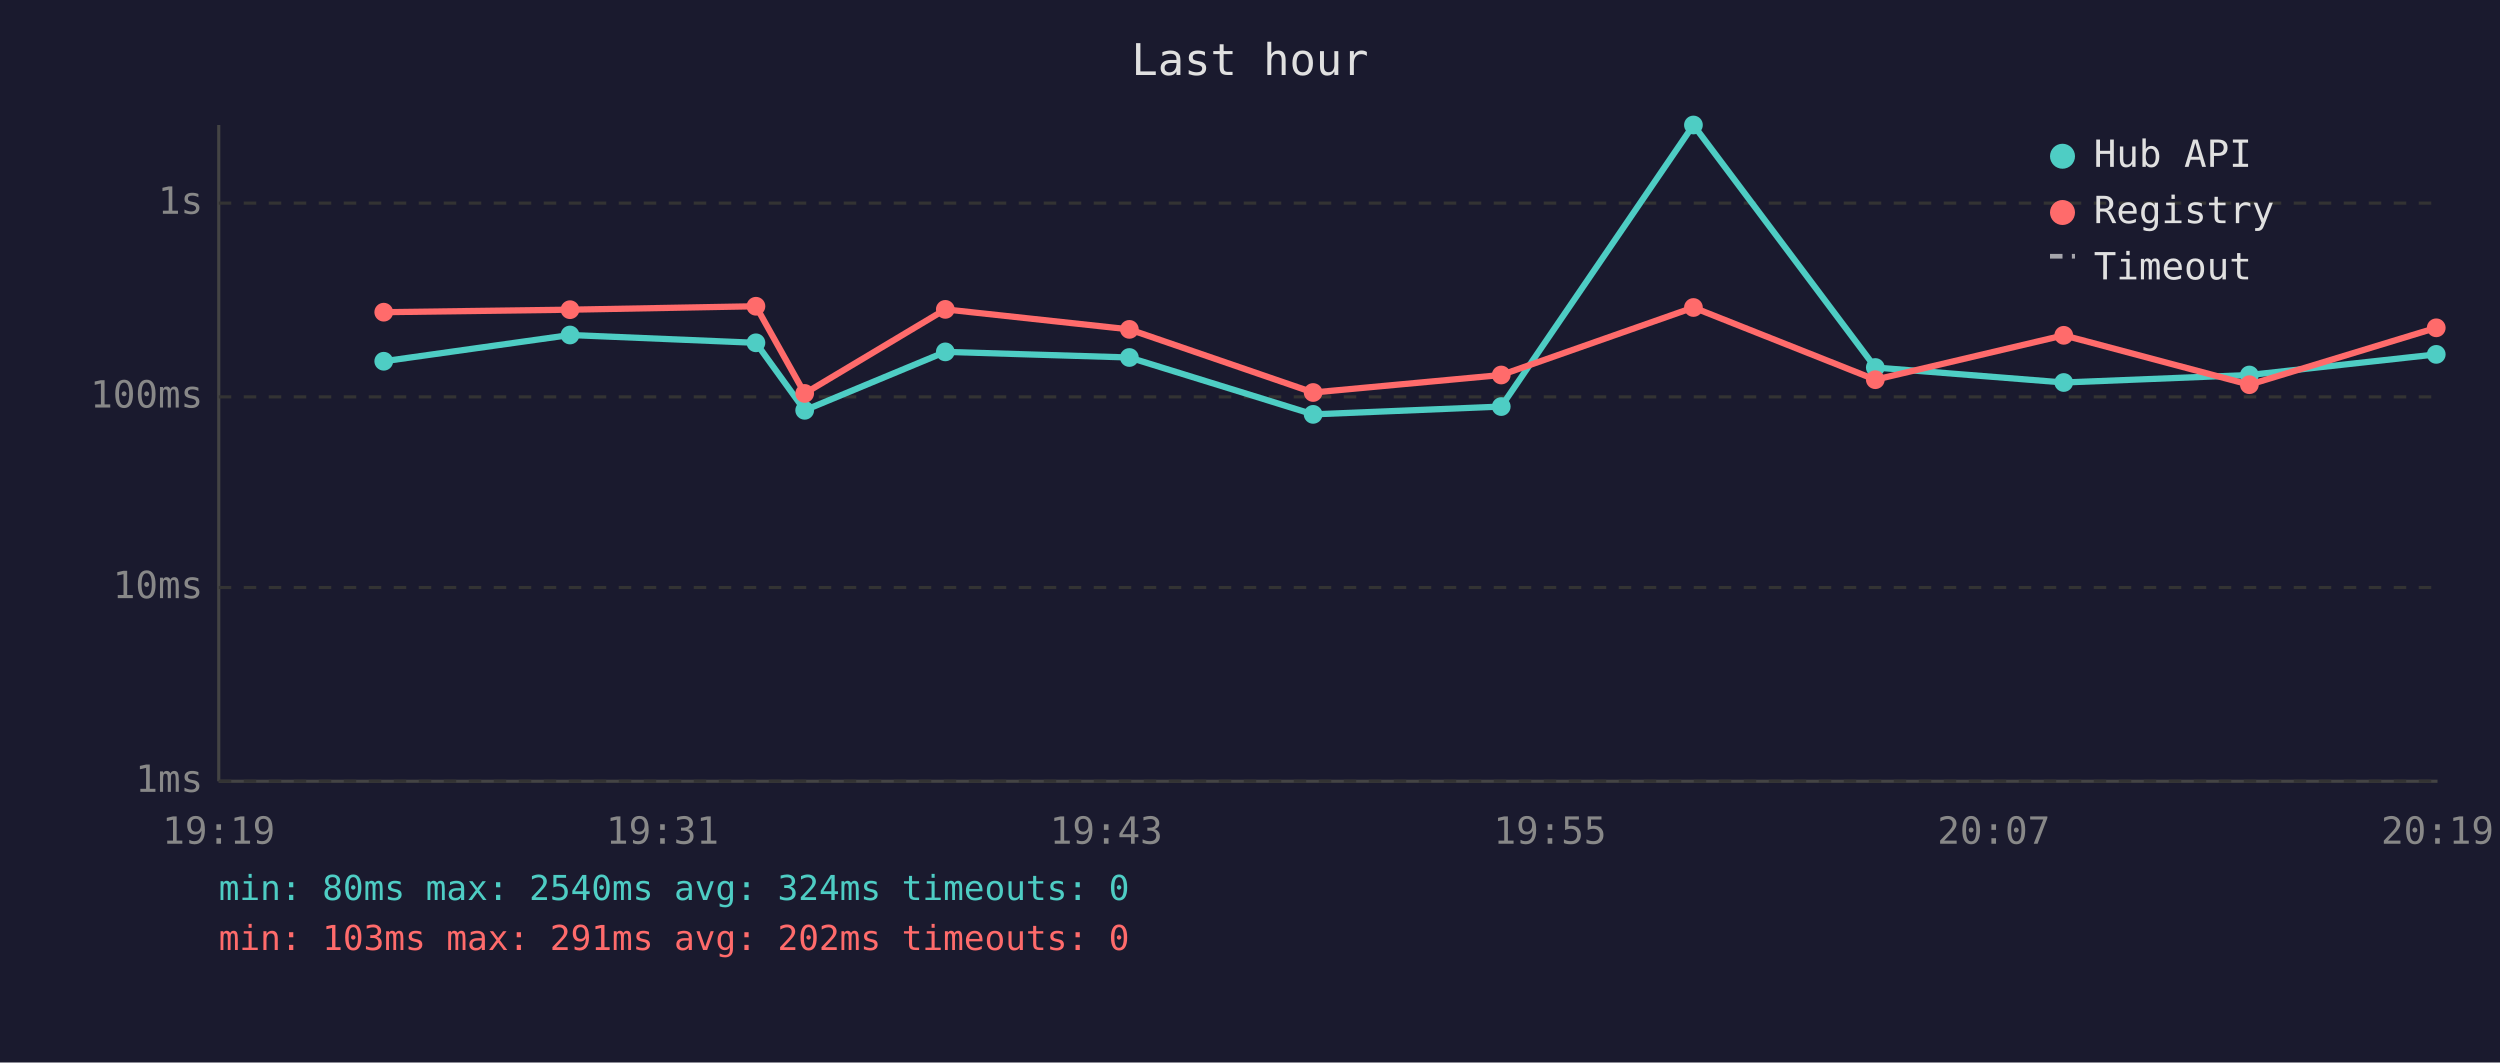
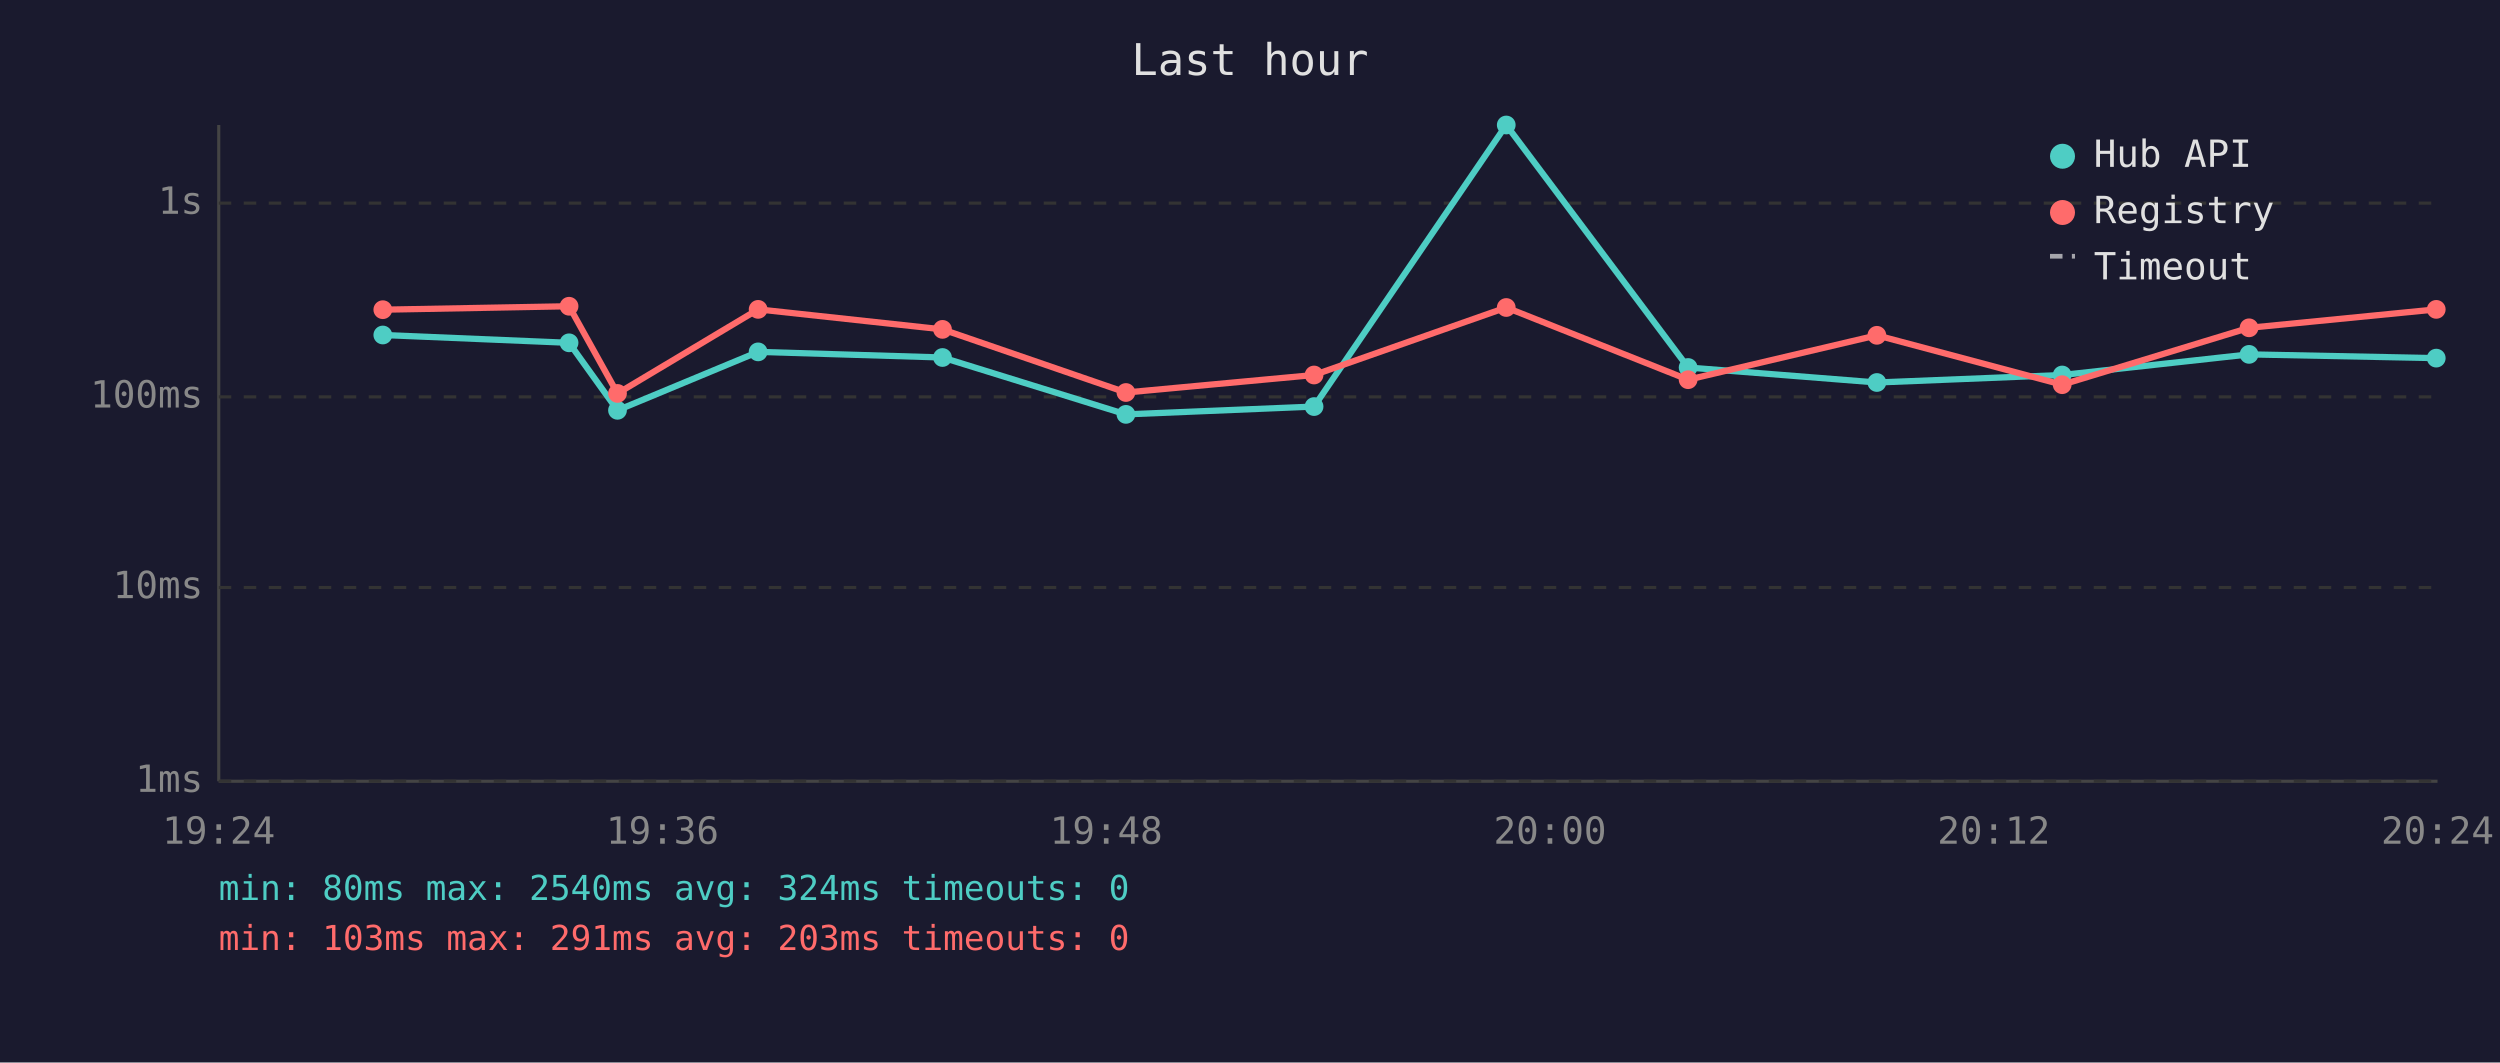
<svg xmlns="http://www.w3.org/2000/svg" viewBox="0 0 800 340" font-family="monospace" font-size="12">
  <rect width="800" height="340" fill="#1a1a2e" />
  <text x="400" y="24" fill="#e0e0e0" font-size="14" text-anchor="middle">Last hour</text>
  <line x1="70" y1="40" x2="70" y2="250" stroke="#444" stroke-width="1" />
  <line x1="70" y1="250" x2="780" y2="250" stroke="#444" stroke-width="1" />
  <line x1="70" y1="250" x2="780" y2="250" stroke="#333" stroke-width="1" stroke-dasharray="4" />
  <text x="65" y="250" fill="#888" text-anchor="end" dominant-baseline="middle">1ms</text>
  <line x1="70" y1="188" x2="780" y2="188" stroke="#333" stroke-width="1" stroke-dasharray="4" />
  <text x="65" y="188" fill="#888" text-anchor="end" dominant-baseline="middle">10ms</text>
  <line x1="70" y1="127" x2="780" y2="127" stroke="#333" stroke-width="1" stroke-dasharray="4" />
  <text x="65" y="127" fill="#888" text-anchor="end" dominant-baseline="middle">100ms</text>
  <line x1="70" y1="65" x2="780" y2="65" stroke="#333" stroke-width="1" stroke-dasharray="4" />
  <text x="65" y="65" fill="#888" text-anchor="end" dominant-baseline="middle">1s</text>
-   <text x="70" y="270" fill="#888" text-anchor="middle">19:19</text>
-   <text x="212" y="270" fill="#888" text-anchor="middle">19:31</text>
-   <text x="354" y="270" fill="#888" text-anchor="middle">19:43</text>
-   <text x="496" y="270" fill="#888" text-anchor="middle">19:55</text>
-   <text x="638" y="270" fill="#888" text-anchor="middle">20:07</text>
-   <text x="780" y="270" fill="#888" text-anchor="middle">20:19</text>
-   <polyline points="122.8,115.6 182.4,107.2 241.9,109.7 257.5,131.3 302.5,112.6 361.4,114.4 420.2,132.6 480.4,130.1 541.9,40.0 600.1,117.6 660.4,122.4 719.8,120.0 779.6,113.4" fill="none" stroke="#4ecdc4" stroke-width="2" opacity="1" />
-   <circle cx="122.8" cy="115.6" r="3" fill="#4ecdc4" />
-   <circle cx="182.4" cy="107.2" r="3" fill="#4ecdc4" />
-   <circle cx="241.9" cy="109.7" r="3" fill="#4ecdc4" />
-   <circle cx="257.5" cy="131.3" r="3" fill="#4ecdc4" />
-   <circle cx="302.5" cy="112.6" r="3" fill="#4ecdc4" />
-   <circle cx="361.4" cy="114.4" r="3" fill="#4ecdc4" />
-   <circle cx="420.2" cy="132.6" r="3" fill="#4ecdc4" />
-   <circle cx="480.4" cy="130.1" r="3" fill="#4ecdc4" />
-   <circle cx="541.9" cy="40.0" r="3" fill="#4ecdc4" />
-   <circle cx="600.1" cy="117.6" r="3" fill="#4ecdc4" />
-   <circle cx="660.4" cy="122.4" r="3" fill="#4ecdc4" />
-   <circle cx="719.8" cy="120.0" r="3" fill="#4ecdc4" />
-   <circle cx="779.6" cy="113.4" r="3" fill="#4ecdc4" />
-   <polyline points="122.8,99.9 182.4,99.1 241.9,98.0 257.5,125.9 302.5,99.0 361.4,105.4 420.2,125.6 480.4,120.0 541.9,98.4 600.1,121.5 660.4,107.3 719.8,123.1 779.6,104.9" fill="none" stroke="#ff6b6b" stroke-width="2" opacity="1" />
-   <circle cx="122.8" cy="99.9" r="3" fill="#ff6b6b" />
-   <circle cx="182.4" cy="99.1" r="3" fill="#ff6b6b" />
-   <circle cx="241.9" cy="98.0" r="3" fill="#ff6b6b" />
-   <circle cx="257.5" cy="125.9" r="3" fill="#ff6b6b" />
-   <circle cx="302.5" cy="99.0" r="3" fill="#ff6b6b" />
-   <circle cx="361.4" cy="105.4" r="3" fill="#ff6b6b" />
-   <circle cx="420.2" cy="125.6" r="3" fill="#ff6b6b" />
-   <circle cx="480.4" cy="120.0" r="3" fill="#ff6b6b" />
-   <circle cx="541.9" cy="98.4" r="3" fill="#ff6b6b" />
-   <circle cx="600.1" cy="121.5" r="3" fill="#ff6b6b" />
-   <circle cx="660.4" cy="107.3" r="3" fill="#ff6b6b" />
-   <circle cx="719.8" cy="123.1" r="3" fill="#ff6b6b" />
-   <circle cx="779.6" cy="104.9" r="3" fill="#ff6b6b" />
+   <text x="70" y="270" fill="#888" text-anchor="middle">19:24</text>
+   <text x="212" y="270" fill="#888" text-anchor="middle">19:36</text>
+   <text x="354" y="270" fill="#888" text-anchor="middle">19:48</text>
+   <text x="496" y="270" fill="#888" text-anchor="middle">20:00</text>
+   <text x="638" y="270" fill="#888" text-anchor="middle">20:12</text>
+   <text x="780" y="270" fill="#888" text-anchor="middle">20:24</text>
+   <polyline points="122.5,107.2 182.1,109.7 197.6,131.3 242.6,112.6 301.6,114.4 360.3,132.6 420.5,130.1 482.0,40.0 540.2,117.6 600.6,122.4 659.9,120.0 719.7,113.4 779.6,114.6" fill="none" stroke="#4ecdc4" stroke-width="2" opacity="1" />
+   <circle cx="122.5" cy="107.2" r="3" fill="#4ecdc4" />
+   <circle cx="182.1" cy="109.7" r="3" fill="#4ecdc4" />
+   <circle cx="197.6" cy="131.3" r="3" fill="#4ecdc4" />
+   <circle cx="242.6" cy="112.6" r="3" fill="#4ecdc4" />
+   <circle cx="301.6" cy="114.4" r="3" fill="#4ecdc4" />
+   <circle cx="360.3" cy="132.6" r="3" fill="#4ecdc4" />
+   <circle cx="420.5" cy="130.1" r="3" fill="#4ecdc4" />
+   <circle cx="482.0" cy="40.0" r="3" fill="#4ecdc4" />
+   <circle cx="540.2" cy="117.6" r="3" fill="#4ecdc4" />
+   <circle cx="600.6" cy="122.4" r="3" fill="#4ecdc4" />
+   <circle cx="659.9" cy="120.0" r="3" fill="#4ecdc4" />
+   <circle cx="719.7" cy="113.4" r="3" fill="#4ecdc4" />
+   <circle cx="779.6" cy="114.6" r="3" fill="#4ecdc4" />
+   <polyline points="122.5,99.1 182.1,98.0 197.6,125.9 242.6,99.0 301.6,105.4 360.3,125.6 420.5,120.0 482.0,98.4 540.2,121.5 600.6,107.3 659.9,123.1 719.7,104.9 779.6,99.0" fill="none" stroke="#ff6b6b" stroke-width="2" opacity="1" />
+   <circle cx="122.5" cy="99.1" r="3" fill="#ff6b6b" />
+   <circle cx="182.1" cy="98.0" r="3" fill="#ff6b6b" />
+   <circle cx="197.6" cy="125.9" r="3" fill="#ff6b6b" />
+   <circle cx="242.6" cy="99.0" r="3" fill="#ff6b6b" />
+   <circle cx="301.6" cy="105.4" r="3" fill="#ff6b6b" />
+   <circle cx="360.3" cy="125.6" r="3" fill="#ff6b6b" />
+   <circle cx="420.5" cy="120.0" r="3" fill="#ff6b6b" />
+   <circle cx="482.0" cy="98.4" r="3" fill="#ff6b6b" />
+   <circle cx="540.2" cy="121.5" r="3" fill="#ff6b6b" />
+   <circle cx="600.6" cy="107.3" r="3" fill="#ff6b6b" />
+   <circle cx="659.9" cy="123.1" r="3" fill="#ff6b6b" />
+   <circle cx="719.7" cy="104.9" r="3" fill="#ff6b6b" />
+   <circle cx="779.6" cy="99.0" r="3" fill="#ff6b6b" />
  <circle cx="660" cy="50" r="4" fill="#4ecdc4" />
  <text x="670" y="50" fill="#e0e0e0" dominant-baseline="middle">Hub API</text>
  <circle cx="660" cy="68" r="4" fill="#ff6b6b" />
  <text x="670" y="68" fill="#e0e0e0" dominant-baseline="middle">Registry</text>
  <line x1="656" y1="82" x2="664" y2="82" stroke="#e0e0e0" stroke-width="1.5" stroke-dasharray="4,3" opacity="0.7" />
  <text x="670" y="86" fill="#e0e0e0" dominant-baseline="middle">Timeout</text>
  <text x="70" y="288" fill="#4ecdc4" font-size="11">min: 80ms  max: 2540ms  avg: 324ms  timeouts: 0</text>
-   <text x="70" y="304" fill="#ff6b6b" font-size="11">min: 103ms  max: 291ms  avg: 202ms  timeouts: 0</text>
+   <text x="70" y="304" fill="#ff6b6b" font-size="11">min: 103ms  max: 291ms  avg: 203ms  timeouts: 0</text>
</svg>
